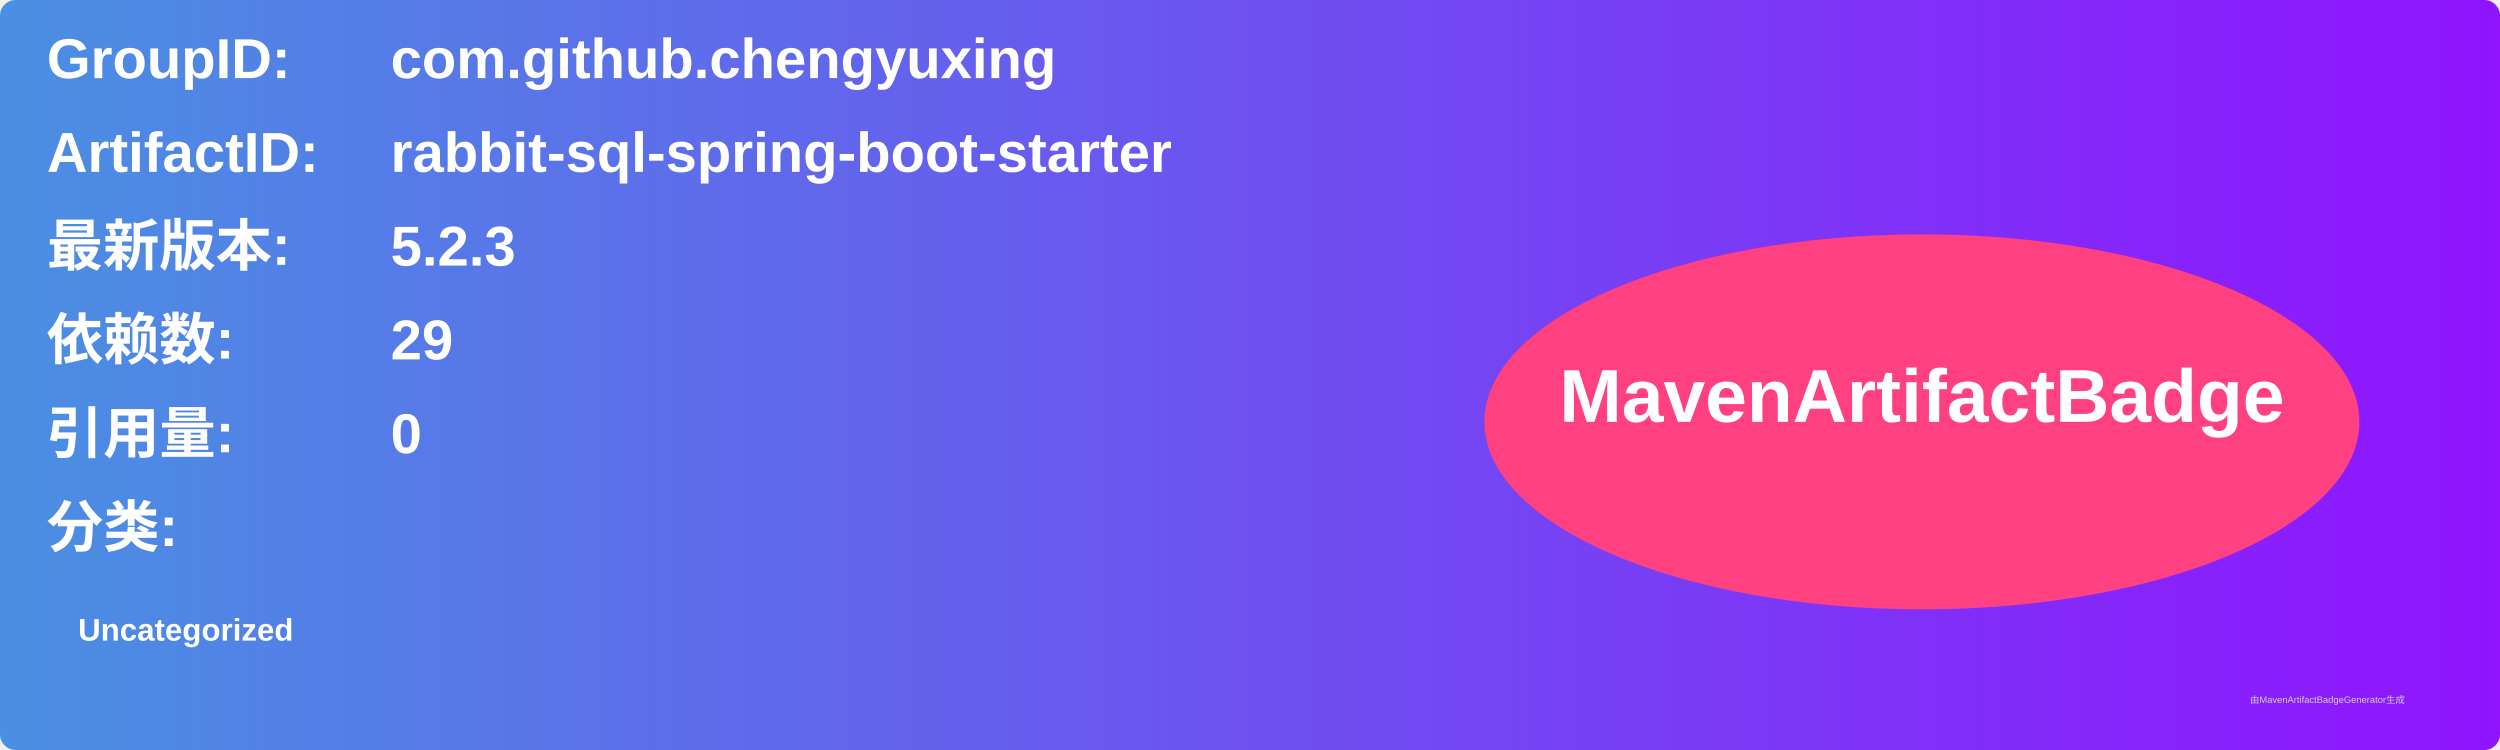
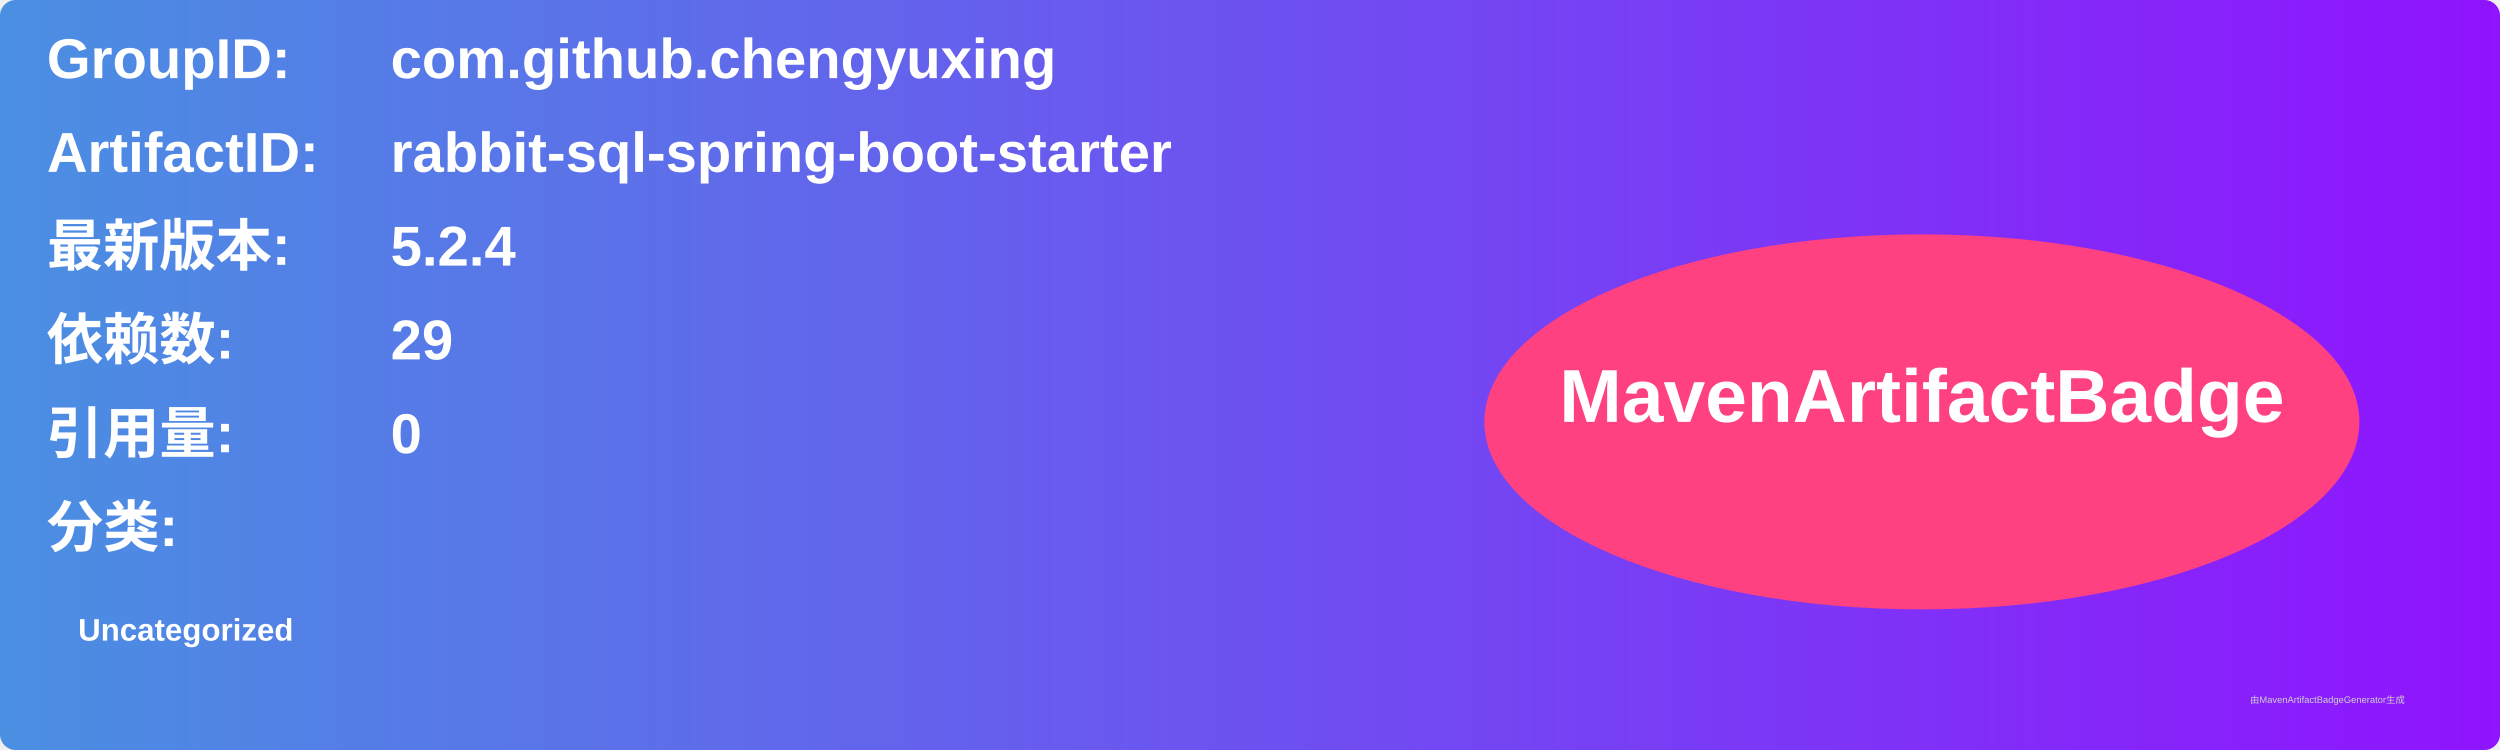
<svg xmlns="http://www.w3.org/2000/svg" width="800" height="240" viewBox="0 0 800 240">
  <linearGradient id="grad" x1="0%" y1="0%" x2="100%" y2="0%">
    <stop offset="0%" stop-color="#4a90e2" />
    <stop offset="100%" stop-color="#9013fe" />
  </linearGradient>
  <rect width="100%" height="100%" rx="5" ry="5" fill="url(#grad)" />
  <g transform="translate(15, 15)">
    <text x="0" y="10" font-family="Arial" font-size="18" fill="white" font-weight="bold" width="260">GroupID:</text>
    <text x="110" y="10" font-family="Arial" font-size="18" fill="white" font-weight="bold" width="460">com.github.chengyuxing</text>
    <text x="0" y="40" font-family="Arial" font-size="18" fill="white" font-weight="bold" width="260">ArtifactID:</text>
    <text x="110" y="40" font-family="Arial" font-size="18" fill="white" font-weight="bold" width="460">rabbit-sql-spring-boot-starter</text>
    <text x="0" y="70" font-family="Arial" font-size="18" fill="white" font-weight="bold">最新版本:</text>
    <text x="110" y="70" font-family="Arial" font-size="18" fill="white" font-weight="bold">
-       <tspan font-weight="bold">5.2.3</tspan>
+       <tspan font-weight="bold">5.2.4</tspan>
    </text>
    <text x="0" y="100" font-family="Arial" font-size="18" fill="white" font-weight="bold">依赖数: </text>
    <text x="110" y="100" font-family="Arial" font-size="18" fill="white">
      <tspan font-weight="bold">29</tspan>
    </text>
    <text x="0" y="130" font-family="Arial" font-size="18" fill="white" font-weight="bold">引用量: </text>
    <text x="110" y="130" font-family="Arial" font-size="18" fill="white">
      <tspan font-weight="bold">0</tspan>
    </text>
    <text x="0" y="160" font-family="Arial" font-size="18" fill="white" font-weight="bold">分类:</text>
    <text x="10" y="190" font-family="Arial" font-size="10" fill="white">
      <tspan font-weight="bold">Uncategorized</tspan>
    </text>
    <ellipse cx="600" cy="120" rx="140" ry="60" fill="#ff4081" />
    <text x="600" y="120" text-anchor="middle" font-family="Arial" font-size="24" fill="white" font-weight="bold">MavenArtifactBadge</text>
  </g>
  <text x="720" y="225" font-family="Arial" font-size="3" fill="#d0d0d0">由MavenArtifactBadgeGenerator生成</text>
</svg>
